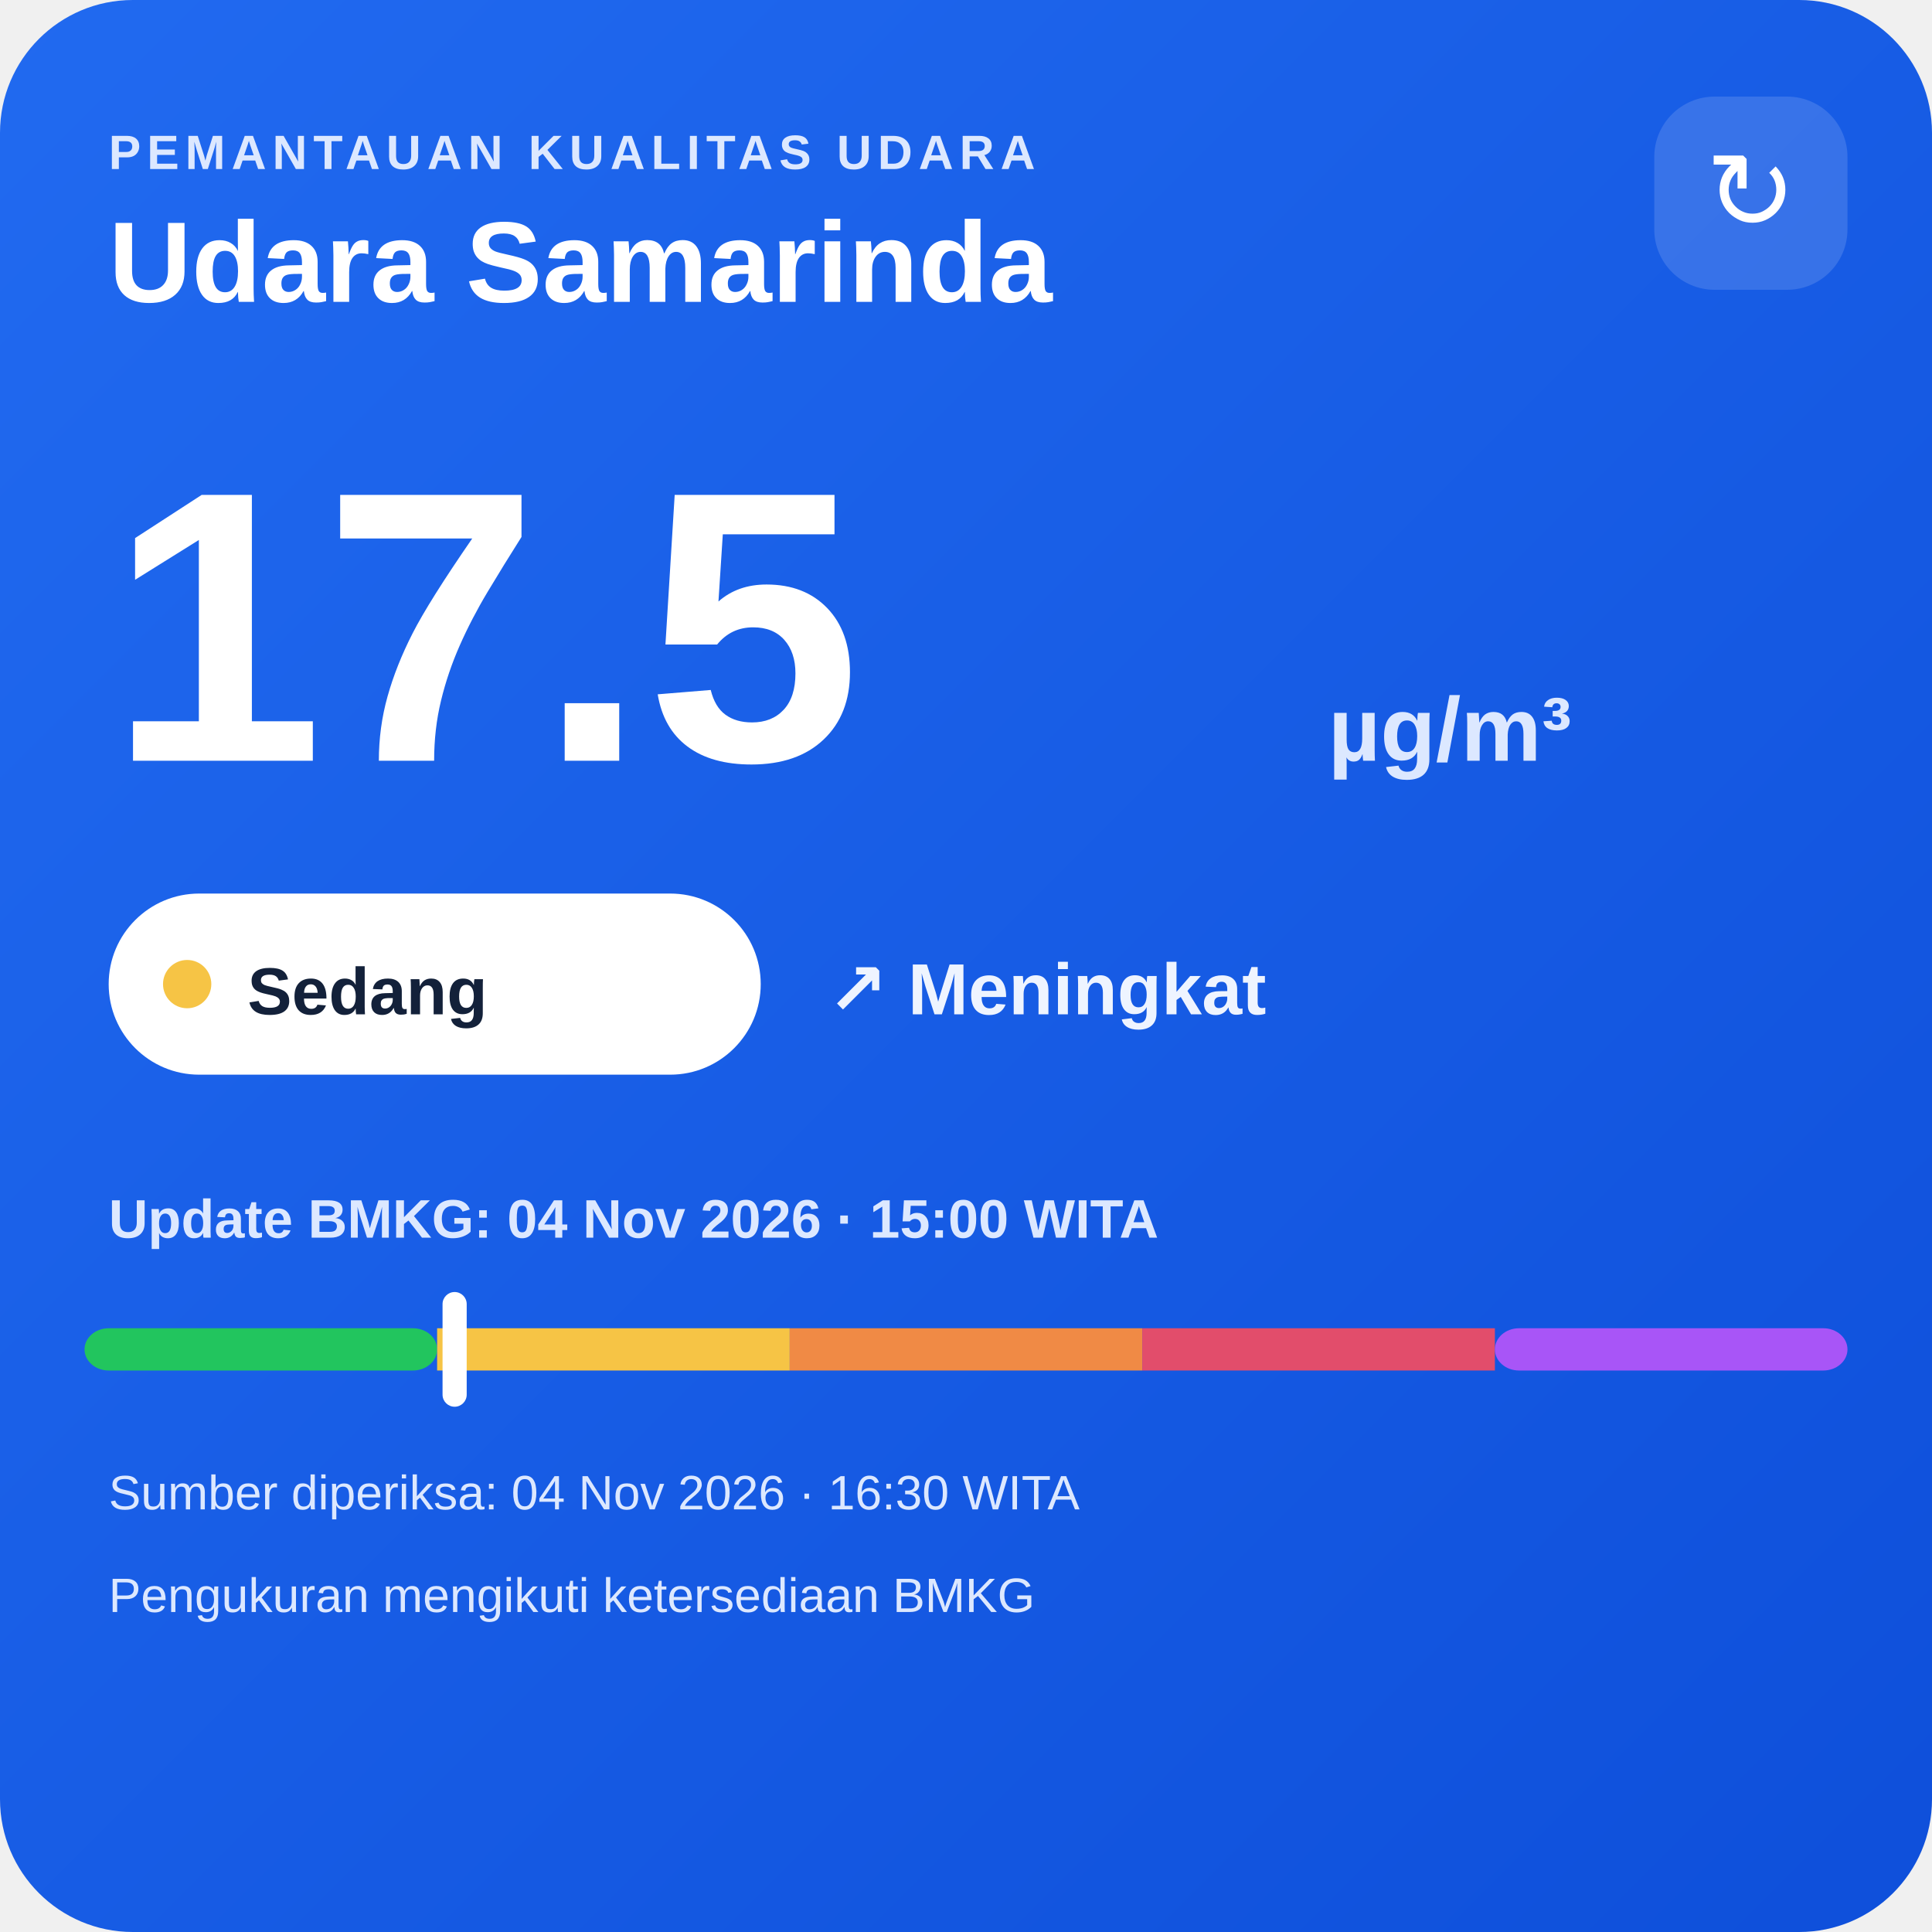
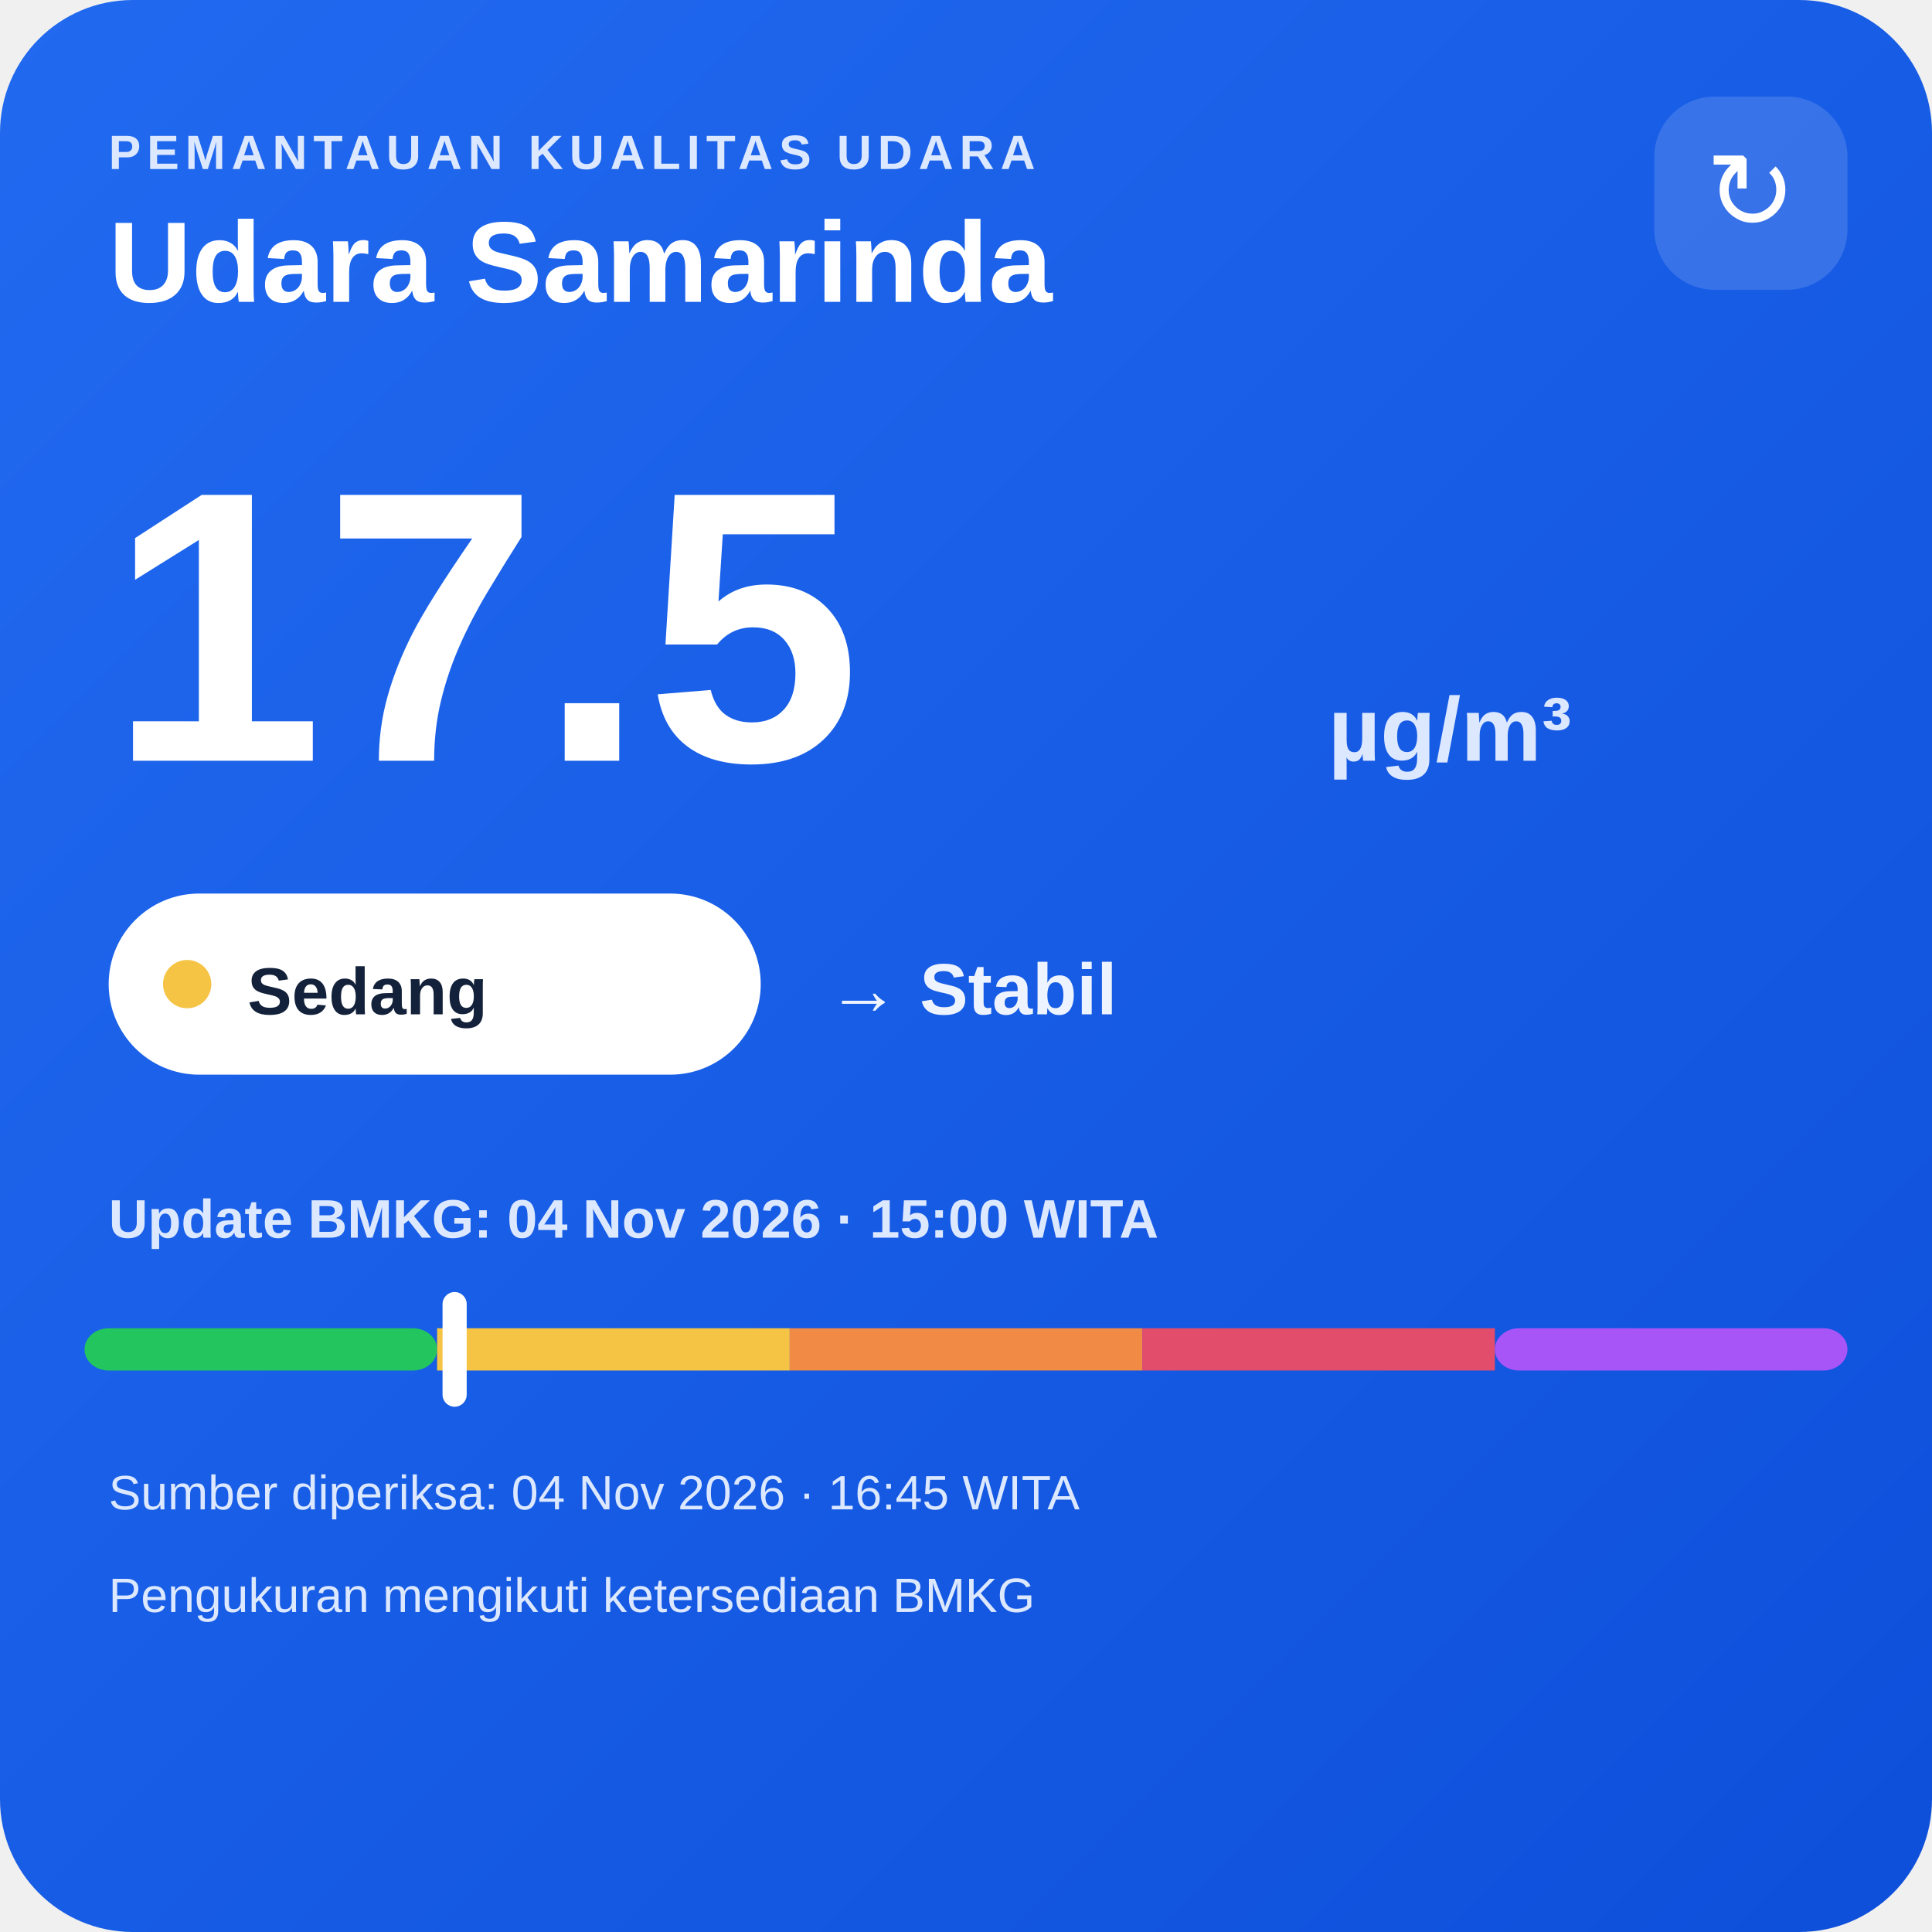
<svg xmlns="http://www.w3.org/2000/svg" width="320" height="320" viewBox="0 0 320 320">
  <defs>
    <linearGradient id="bg" x1="0" y1="0" x2="1" y2="1">
      <stop offset="0" stop-color="#216af0" />
      <stop offset="1" stop-color="#0e4fda" />
    </linearGradient>
  </defs>
  <rect width="320" height="320" rx="22" fill="url(#bg)" />
  <text x="18" y="28" fill="#dce8ff" font-family="Arial,sans-serif" font-size="8" font-weight="700" letter-spacing="1">PEMANTAUAN KUALITAS UDARA</text>
  <text x="18" y="50" fill="#ffffff" font-family="Arial,sans-serif" font-size="19" font-weight="700">Udara Samarinda</text>
  <rect x="274" y="16" width="32" height="32" rx="10" fill="#ffffff" fill-opacity=".14" />
  <text x="290" y="38" text-anchor="middle" fill="#ffffff" font-family="Arial,sans-serif" font-size="18">↻</text>
  <text x="18" y="126" fill="#ffffff" font-family="Arial,sans-serif" font-size="64" font-weight="800">17.5</text>
  <text x="220" y="126" fill="#dce8ff" font-family="Arial,sans-serif" font-size="15" font-weight="700">µg/m³</text>
  <rect x="18" y="148" width="108" height="30" rx="15" fill="#ffffff" />
  <circle cx="31" cy="163" r="4" fill="#f6c445" />
  <text x="41" y="168" fill="#13213a" font-family="Arial,sans-serif" font-size="11" font-weight="700">Sedang</text>
-   <text x="137" y="168" fill="#eef4ff" font-family="Arial,sans-serif" font-size="12" font-weight="700">↗ Meningkat</text>
+   <text x="137" y="168" fill="#eef4ff" font-family="Arial,sans-serif" font-size="12" font-weight="700">→ Stabil</text>
  <text x="18" y="205" fill="#dce8ff" font-family="Arial,sans-serif" font-size="9" font-weight="700">Update BMKG: 04 Nov 2026 · 15:00 WITA</text>
  <rect x="14" y="220" width="58.4" height="7" rx="4" fill="#22c55e" />
  <rect x="72.4" y="220" width="58.4" height="7" fill="#f6c445" />
  <rect x="130.8" y="220" width="58.4" height="7" fill="#f08a45" />
  <rect x="189.2" y="220" width="58.4" height="7" fill="#e24d6b" />
  <rect x="247.6" y="220" width="58.4" height="7" rx="4" fill="#a855f7" />
  <rect x="73.3" y="214" width="4" height="19" rx="2" fill="#ffffff" />
-   <text x="18" y="250" fill="#dce8ff" font-family="Arial,sans-serif" font-size="8">Sumber diperiksa: 04 Nov 2026 · 16:30 WITA</text>
+   <text x="18" y="250" fill="#dce8ff" font-family="Arial,sans-serif" font-size="8">Sumber diperiksa: 04 Nov 2026 · 16:45 WITA</text>
  <text x="18" y="267" fill="#dce8ff" font-family="Arial,sans-serif" font-size="8">Pengukuran mengikuti ketersediaan BMKG</text>
</svg>
